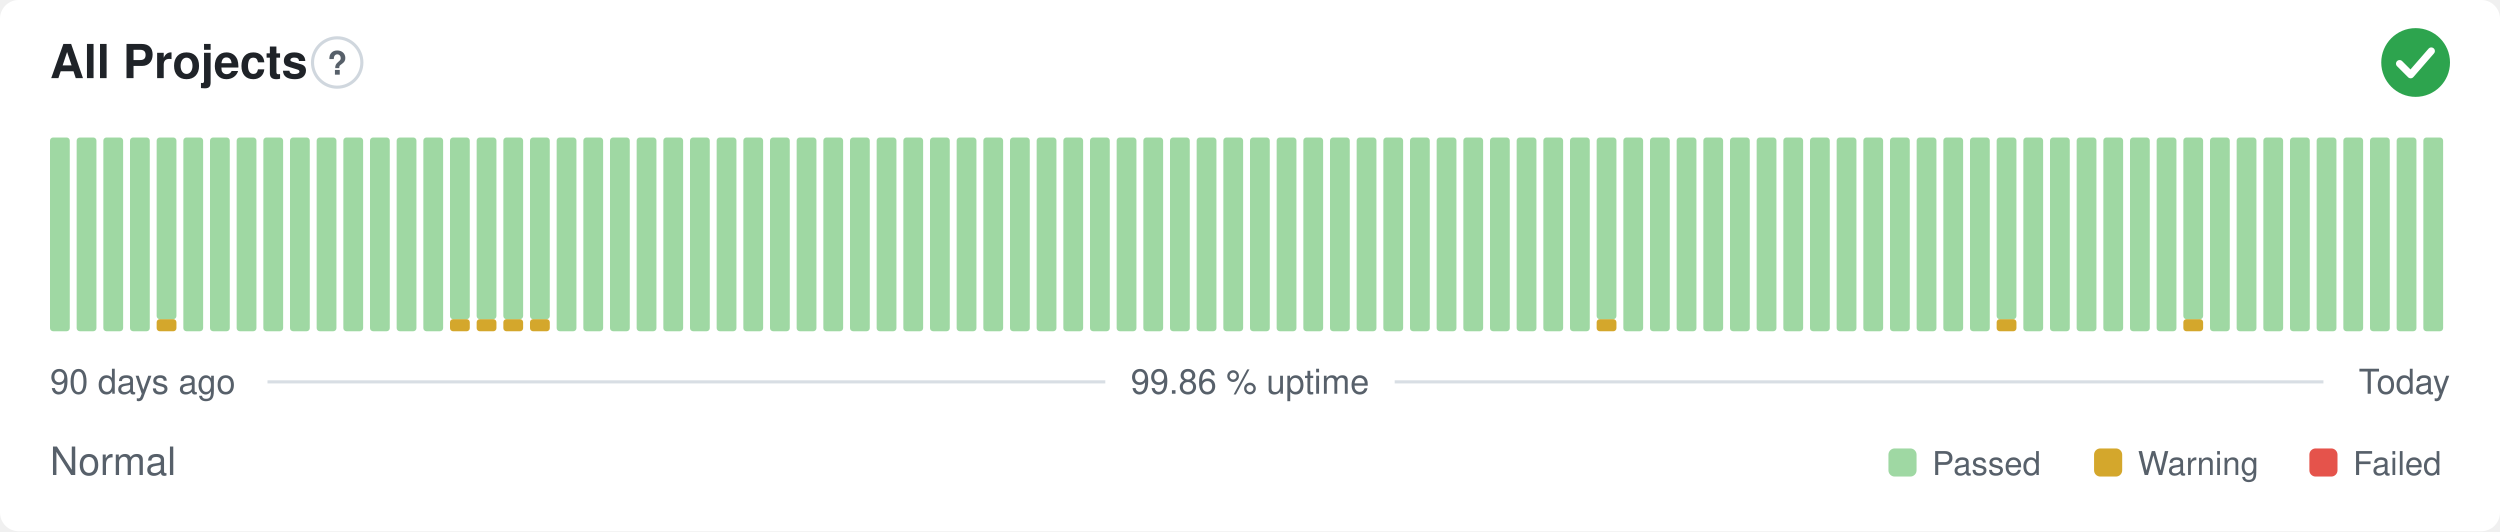
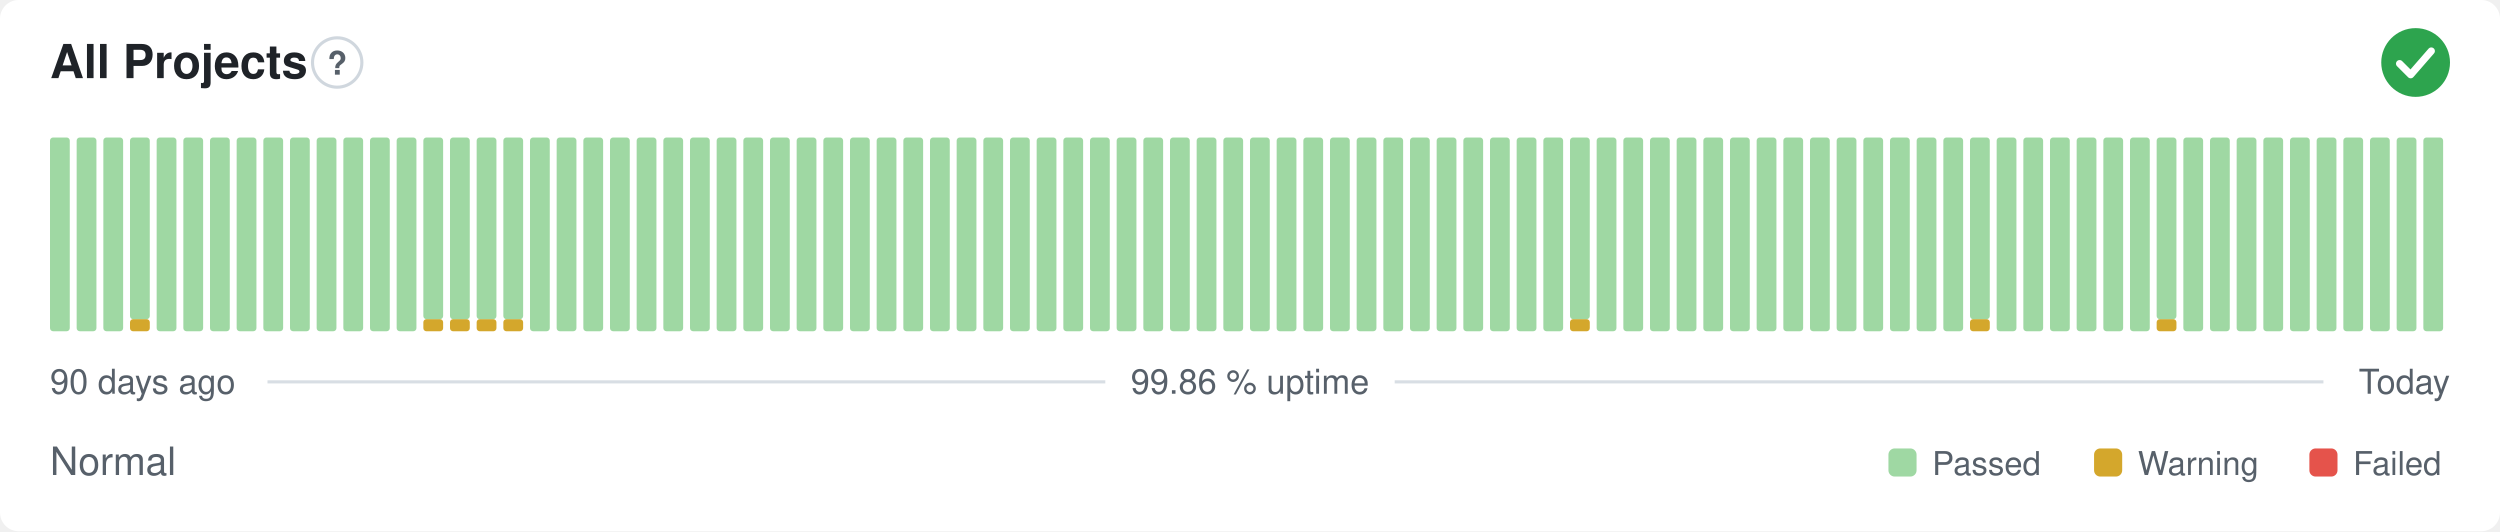
<svg xmlns="http://www.w3.org/2000/svg" width="800" height="170" viewBox="0 0 800 170" role="img" aria-label="All Projects: Normal, 99.86 % uptime over the last 90 days" font-family="-apple-system,BlinkMacSystemFont,'Segoe UI',Helvetica,Arial,sans-serif">
  <style>
    @media (prefers-color-scheme: dark) {
      .bg { fill: #0d1117 }
      .title { fill: #e6edf3 }
      .muted { fill: #8b949e }
      .hint { stroke: #30363d }
      .rule { stroke: #30363d }
      .nodata { fill: #21262d }
    }
  </style>
  <rect class="bg" width="800" height="170" rx="6" fill="#ffffff" />
  <text class="title" x="16" y="25" font-size="15" font-weight="600" fill="#1f2328">All Projects</text>
  <circle class="hint" cx="107.9" cy="20" r="7.9" fill="none" stroke="#d0d7de" stroke-width="1" />
  <text class="muted" x="107.9" y="23.9" text-anchor="middle" font-size="10.4" font-weight="700" fill="#57606a">?</text>
  <circle cx="773" cy="20" r="11" fill="#2da44e" />
  <path d="M767.87 20.37l3.54 3.54 6.60 -7.58" fill="none" stroke="#fff" stroke-width="2.31" stroke-linecap="round" stroke-linejoin="round" />
  <rect x="16.00" y="44.00" width="6.33" height="62.00" rx="1" fill="#9fd8a3" />
  <rect x="24.53" y="44.00" width="6.33" height="62.00" rx="1" fill="#9fd8a3" />
  <rect x="33.07" y="44.00" width="6.33" height="62.00" rx="1" fill="#9fd8a3" />
-   <rect x="41.60" y="44.00" width="6.33" height="62.00" rx="1" fill="#9fd8a3" />
-   <rect x="50.13" y="102.13" width="6.33" height="3.88" rx="1" fill="#d4a72c" />
-   <rect x="50.13" y="44.00" width="6.33" height="58.13" rx="1" fill="#9fd8a3" />
+   <rect x="41.60" y="102.13" width="6.33" height="3.88" rx="1" fill="#d4a72c" />
+   <rect x="41.60" y="44.00" width="6.33" height="58.13" rx="1" fill="#9fd8a3" />
+   <rect x="50.13" y="44.00" width="6.33" height="62.00" rx="1" fill="#9fd8a3" />
  <rect x="58.67" y="44.00" width="6.33" height="62.00" rx="1" fill="#9fd8a3" />
  <rect x="67.20" y="44.00" width="6.33" height="62.00" rx="1" fill="#9fd8a3" />
  <rect x="75.73" y="44.00" width="6.33" height="62.00" rx="1" fill="#9fd8a3" />
  <rect x="84.27" y="44.00" width="6.33" height="62.00" rx="1" fill="#9fd8a3" />
  <rect x="92.80" y="44.00" width="6.33" height="62.00" rx="1" fill="#9fd8a3" />
  <rect x="101.33" y="44.00" width="6.33" height="62.00" rx="1" fill="#9fd8a3" />
  <rect x="109.87" y="44.00" width="6.33" height="62.00" rx="1" fill="#9fd8a3" />
  <rect x="118.40" y="44.00" width="6.33" height="62.00" rx="1" fill="#9fd8a3" />
  <rect x="126.93" y="44.00" width="6.33" height="62.00" rx="1" fill="#9fd8a3" />
-   <rect x="135.47" y="44.00" width="6.33" height="62.00" rx="1" fill="#9fd8a3" />
+   <rect x="135.47" y="102.13" width="6.33" height="3.88" rx="1" fill="#d4a72c" />
+   <rect x="135.47" y="44.00" width="6.33" height="58.13" rx="1" fill="#9fd8a3" />
  <rect x="144.00" y="102.13" width="6.33" height="3.88" rx="1" fill="#d4a72c" />
  <rect x="144.00" y="44.00" width="6.33" height="58.13" rx="1" fill="#9fd8a3" />
  <rect x="152.53" y="102.13" width="6.33" height="3.88" rx="1" fill="#d4a72c" />
  <rect x="152.53" y="44.00" width="6.33" height="58.13" rx="1" fill="#9fd8a3" />
  <rect x="161.07" y="102.13" width="6.33" height="3.88" rx="1" fill="#d4a72c" />
  <rect x="161.07" y="44.00" width="6.33" height="58.13" rx="1" fill="#9fd8a3" />
-   <rect x="169.60" y="102.13" width="6.33" height="3.88" rx="1" fill="#d4a72c" />
-   <rect x="169.60" y="44.00" width="6.33" height="58.13" rx="1" fill="#9fd8a3" />
+   <rect x="169.60" y="44.00" width="6.33" height="62.00" rx="1" fill="#9fd8a3" />
  <rect x="178.13" y="44.00" width="6.33" height="62.00" rx="1" fill="#9fd8a3" />
  <rect x="186.67" y="44.00" width="6.33" height="62.00" rx="1" fill="#9fd8a3" />
  <rect x="195.20" y="44.00" width="6.33" height="62.00" rx="1" fill="#9fd8a3" />
  <rect x="203.73" y="44.00" width="6.33" height="62.00" rx="1" fill="#9fd8a3" />
  <rect x="212.27" y="44.00" width="6.33" height="62.00" rx="1" fill="#9fd8a3" />
  <rect x="220.80" y="44.00" width="6.33" height="62.00" rx="1" fill="#9fd8a3" />
  <rect x="229.33" y="44.00" width="6.33" height="62.00" rx="1" fill="#9fd8a3" />
  <rect x="237.87" y="44.00" width="6.33" height="62.00" rx="1" fill="#9fd8a3" />
  <rect x="246.40" y="44.00" width="6.33" height="62.00" rx="1" fill="#9fd8a3" />
  <rect x="254.93" y="44.00" width="6.33" height="62.00" rx="1" fill="#9fd8a3" />
  <rect x="263.47" y="44.00" width="6.33" height="62.00" rx="1" fill="#9fd8a3" />
  <rect x="272.00" y="44.00" width="6.33" height="62.00" rx="1" fill="#9fd8a3" />
  <rect x="280.53" y="44.00" width="6.33" height="62.00" rx="1" fill="#9fd8a3" />
  <rect x="289.07" y="44.00" width="6.33" height="62.00" rx="1" fill="#9fd8a3" />
  <rect x="297.60" y="44.00" width="6.33" height="62.00" rx="1" fill="#9fd8a3" />
  <rect x="306.13" y="44.00" width="6.33" height="62.00" rx="1" fill="#9fd8a3" />
  <rect x="314.67" y="44.00" width="6.33" height="62.00" rx="1" fill="#9fd8a3" />
  <rect x="323.20" y="44.00" width="6.33" height="62.00" rx="1" fill="#9fd8a3" />
  <rect x="331.73" y="44.00" width="6.33" height="62.00" rx="1" fill="#9fd8a3" />
  <rect x="340.27" y="44.00" width="6.33" height="62.00" rx="1" fill="#9fd8a3" />
  <rect x="348.80" y="44.00" width="6.33" height="62.00" rx="1" fill="#9fd8a3" />
  <rect x="357.33" y="44.00" width="6.33" height="62.00" rx="1" fill="#9fd8a3" />
  <rect x="365.87" y="44.00" width="6.33" height="62.00" rx="1" fill="#9fd8a3" />
  <rect x="374.40" y="44.00" width="6.33" height="62.00" rx="1" fill="#9fd8a3" />
  <rect x="382.93" y="44.00" width="6.33" height="62.00" rx="1" fill="#9fd8a3" />
  <rect x="391.47" y="44.00" width="6.33" height="62.00" rx="1" fill="#9fd8a3" />
  <rect x="400.00" y="44.00" width="6.33" height="62.00" rx="1" fill="#9fd8a3" />
  <rect x="408.53" y="44.00" width="6.33" height="62.00" rx="1" fill="#9fd8a3" />
  <rect x="417.07" y="44.00" width="6.33" height="62.00" rx="1" fill="#9fd8a3" />
  <rect x="425.60" y="44.00" width="6.33" height="62.00" rx="1" fill="#9fd8a3" />
  <rect x="434.13" y="44.00" width="6.33" height="62.00" rx="1" fill="#9fd8a3" />
  <rect x="442.67" y="44.00" width="6.33" height="62.00" rx="1" fill="#9fd8a3" />
  <rect x="451.20" y="44.00" width="6.33" height="62.00" rx="1" fill="#9fd8a3" />
  <rect x="459.73" y="44.00" width="6.33" height="62.00" rx="1" fill="#9fd8a3" />
  <rect x="468.27" y="44.00" width="6.33" height="62.00" rx="1" fill="#9fd8a3" />
  <rect x="476.80" y="44.00" width="6.33" height="62.00" rx="1" fill="#9fd8a3" />
  <rect x="485.33" y="44.00" width="6.33" height="62.00" rx="1" fill="#9fd8a3" />
  <rect x="493.87" y="44.00" width="6.33" height="62.00" rx="1" fill="#9fd8a3" />
-   <rect x="502.40" y="44.00" width="6.33" height="62.00" rx="1" fill="#9fd8a3" />
-   <rect x="510.93" y="102.13" width="6.33" height="3.88" rx="1" fill="#d4a72c" />
-   <rect x="510.93" y="44.00" width="6.33" height="58.13" rx="1" fill="#9fd8a3" />
+   <rect x="502.40" y="102.13" width="6.33" height="3.88" rx="1" fill="#d4a72c" />
+   <rect x="502.40" y="44.00" width="6.33" height="58.13" rx="1" fill="#9fd8a3" />
+   <rect x="510.93" y="44.00" width="6.33" height="62.00" rx="1" fill="#9fd8a3" />
  <rect x="519.47" y="44.00" width="6.33" height="62.00" rx="1" fill="#9fd8a3" />
  <rect x="528.00" y="44.00" width="6.33" height="62.00" rx="1" fill="#9fd8a3" />
  <rect x="536.53" y="44.00" width="6.33" height="62.00" rx="1" fill="#9fd8a3" />
  <rect x="545.07" y="44.00" width="6.33" height="62.00" rx="1" fill="#9fd8a3" />
  <rect x="553.60" y="44.00" width="6.33" height="62.00" rx="1" fill="#9fd8a3" />
  <rect x="562.13" y="44.00" width="6.33" height="62.00" rx="1" fill="#9fd8a3" />
  <rect x="570.67" y="44.00" width="6.33" height="62.00" rx="1" fill="#9fd8a3" />
  <rect x="579.20" y="44.00" width="6.33" height="62.00" rx="1" fill="#9fd8a3" />
  <rect x="587.73" y="44.00" width="6.33" height="62.00" rx="1" fill="#9fd8a3" />
  <rect x="596.27" y="44.00" width="6.33" height="62.00" rx="1" fill="#9fd8a3" />
  <rect x="604.80" y="44.00" width="6.33" height="62.00" rx="1" fill="#9fd8a3" />
  <rect x="613.33" y="44.00" width="6.33" height="62.00" rx="1" fill="#9fd8a3" />
  <rect x="621.87" y="44.00" width="6.33" height="62.00" rx="1" fill="#9fd8a3" />
-   <rect x="630.40" y="44.00" width="6.33" height="62.00" rx="1" fill="#9fd8a3" />
-   <rect x="638.93" y="102.13" width="6.33" height="3.88" rx="1" fill="#d4a72c" />
-   <rect x="638.93" y="44.00" width="6.33" height="58.13" rx="1" fill="#9fd8a3" />
+   <rect x="630.40" y="102.13" width="6.33" height="3.88" rx="1" fill="#d4a72c" />
+   <rect x="630.40" y="44.00" width="6.33" height="58.13" rx="1" fill="#9fd8a3" />
+   <rect x="638.93" y="44.00" width="6.33" height="62.00" rx="1" fill="#9fd8a3" />
  <rect x="647.47" y="44.00" width="6.33" height="62.00" rx="1" fill="#9fd8a3" />
  <rect x="656.00" y="44.00" width="6.33" height="62.00" rx="1" fill="#9fd8a3" />
  <rect x="664.53" y="44.00" width="6.33" height="62.00" rx="1" fill="#9fd8a3" />
  <rect x="673.07" y="44.00" width="6.33" height="62.00" rx="1" fill="#9fd8a3" />
  <rect x="681.60" y="44.00" width="6.33" height="62.00" rx="1" fill="#9fd8a3" />
-   <rect x="690.13" y="44.00" width="6.33" height="62.00" rx="1" fill="#9fd8a3" />
-   <rect x="698.67" y="102.13" width="6.33" height="3.88" rx="1" fill="#d4a72c" />
-   <rect x="698.67" y="44.00" width="6.33" height="58.13" rx="1" fill="#9fd8a3" />
+   <rect x="690.13" y="102.13" width="6.33" height="3.88" rx="1" fill="#d4a72c" />
+   <rect x="690.13" y="44.00" width="6.33" height="58.13" rx="1" fill="#9fd8a3" />
+   <rect x="698.67" y="44.00" width="6.33" height="62.00" rx="1" fill="#9fd8a3" />
  <rect x="707.20" y="44.00" width="6.33" height="62.00" rx="1" fill="#9fd8a3" />
  <rect x="715.73" y="44.00" width="6.33" height="62.00" rx="1" fill="#9fd8a3" />
  <rect x="724.27" y="44.00" width="6.33" height="62.00" rx="1" fill="#9fd8a3" />
  <rect x="732.80" y="44.00" width="6.33" height="62.00" rx="1" fill="#9fd8a3" />
  <rect x="741.33" y="44.00" width="6.33" height="62.00" rx="1" fill="#9fd8a3" />
  <rect x="749.87" y="44.00" width="6.33" height="62.00" rx="1" fill="#9fd8a3" />
  <rect x="758.40" y="44.00" width="6.33" height="62.00" rx="1" fill="#9fd8a3" />
  <rect x="766.93" y="44.00" width="6.33" height="62.00" rx="1" fill="#9fd8a3" />
  <rect x="775.47" y="44.00" width="6.33" height="62.00" rx="1" fill="#9fd8a3" />
  <text class="muted" x="16" y="126" font-size="11" fill="#57606a">90 days ago</text>
  <text class="muted" x="400" y="126" text-anchor="middle" font-size="11" fill="#57606a">99.86 % uptime</text>
  <text class="muted" x="784" y="126" text-anchor="end" font-size="11" fill="#57606a">Today</text>
  <line class="rule" x1="85.6" y1="122.2" x2="353.7" y2="122.2" stroke="#d8dee4" stroke-width="1" />
  <line class="rule" x1="446.3" y1="122.2" x2="743.5" y2="122.2" stroke="#d8dee4" stroke-width="1" />
  <text class="muted" x="16" y="152" font-size="12.5" fill="#57606a">Normal</text>
  <rect x="604.3" y="143.5" width="9.0" height="9.0" rx="2" fill="#9fd8a3" />
  <text class="muted" x="618.3" y="152" font-size="10.5" fill="#57606a">Passed</text>
  <rect x="670.1" y="143.5" width="9.0" height="9.0" rx="2" fill="#d4a72c" />
  <text class="muted" x="684.1" y="152" font-size="10.5" fill="#57606a">Warning</text>
  <rect x="739.0" y="143.5" width="9.0" height="9.0" rx="2" fill="#e5534b" />
  <text class="muted" x="753.0" y="152" font-size="10.5" fill="#57606a">Failed</text>
</svg>
